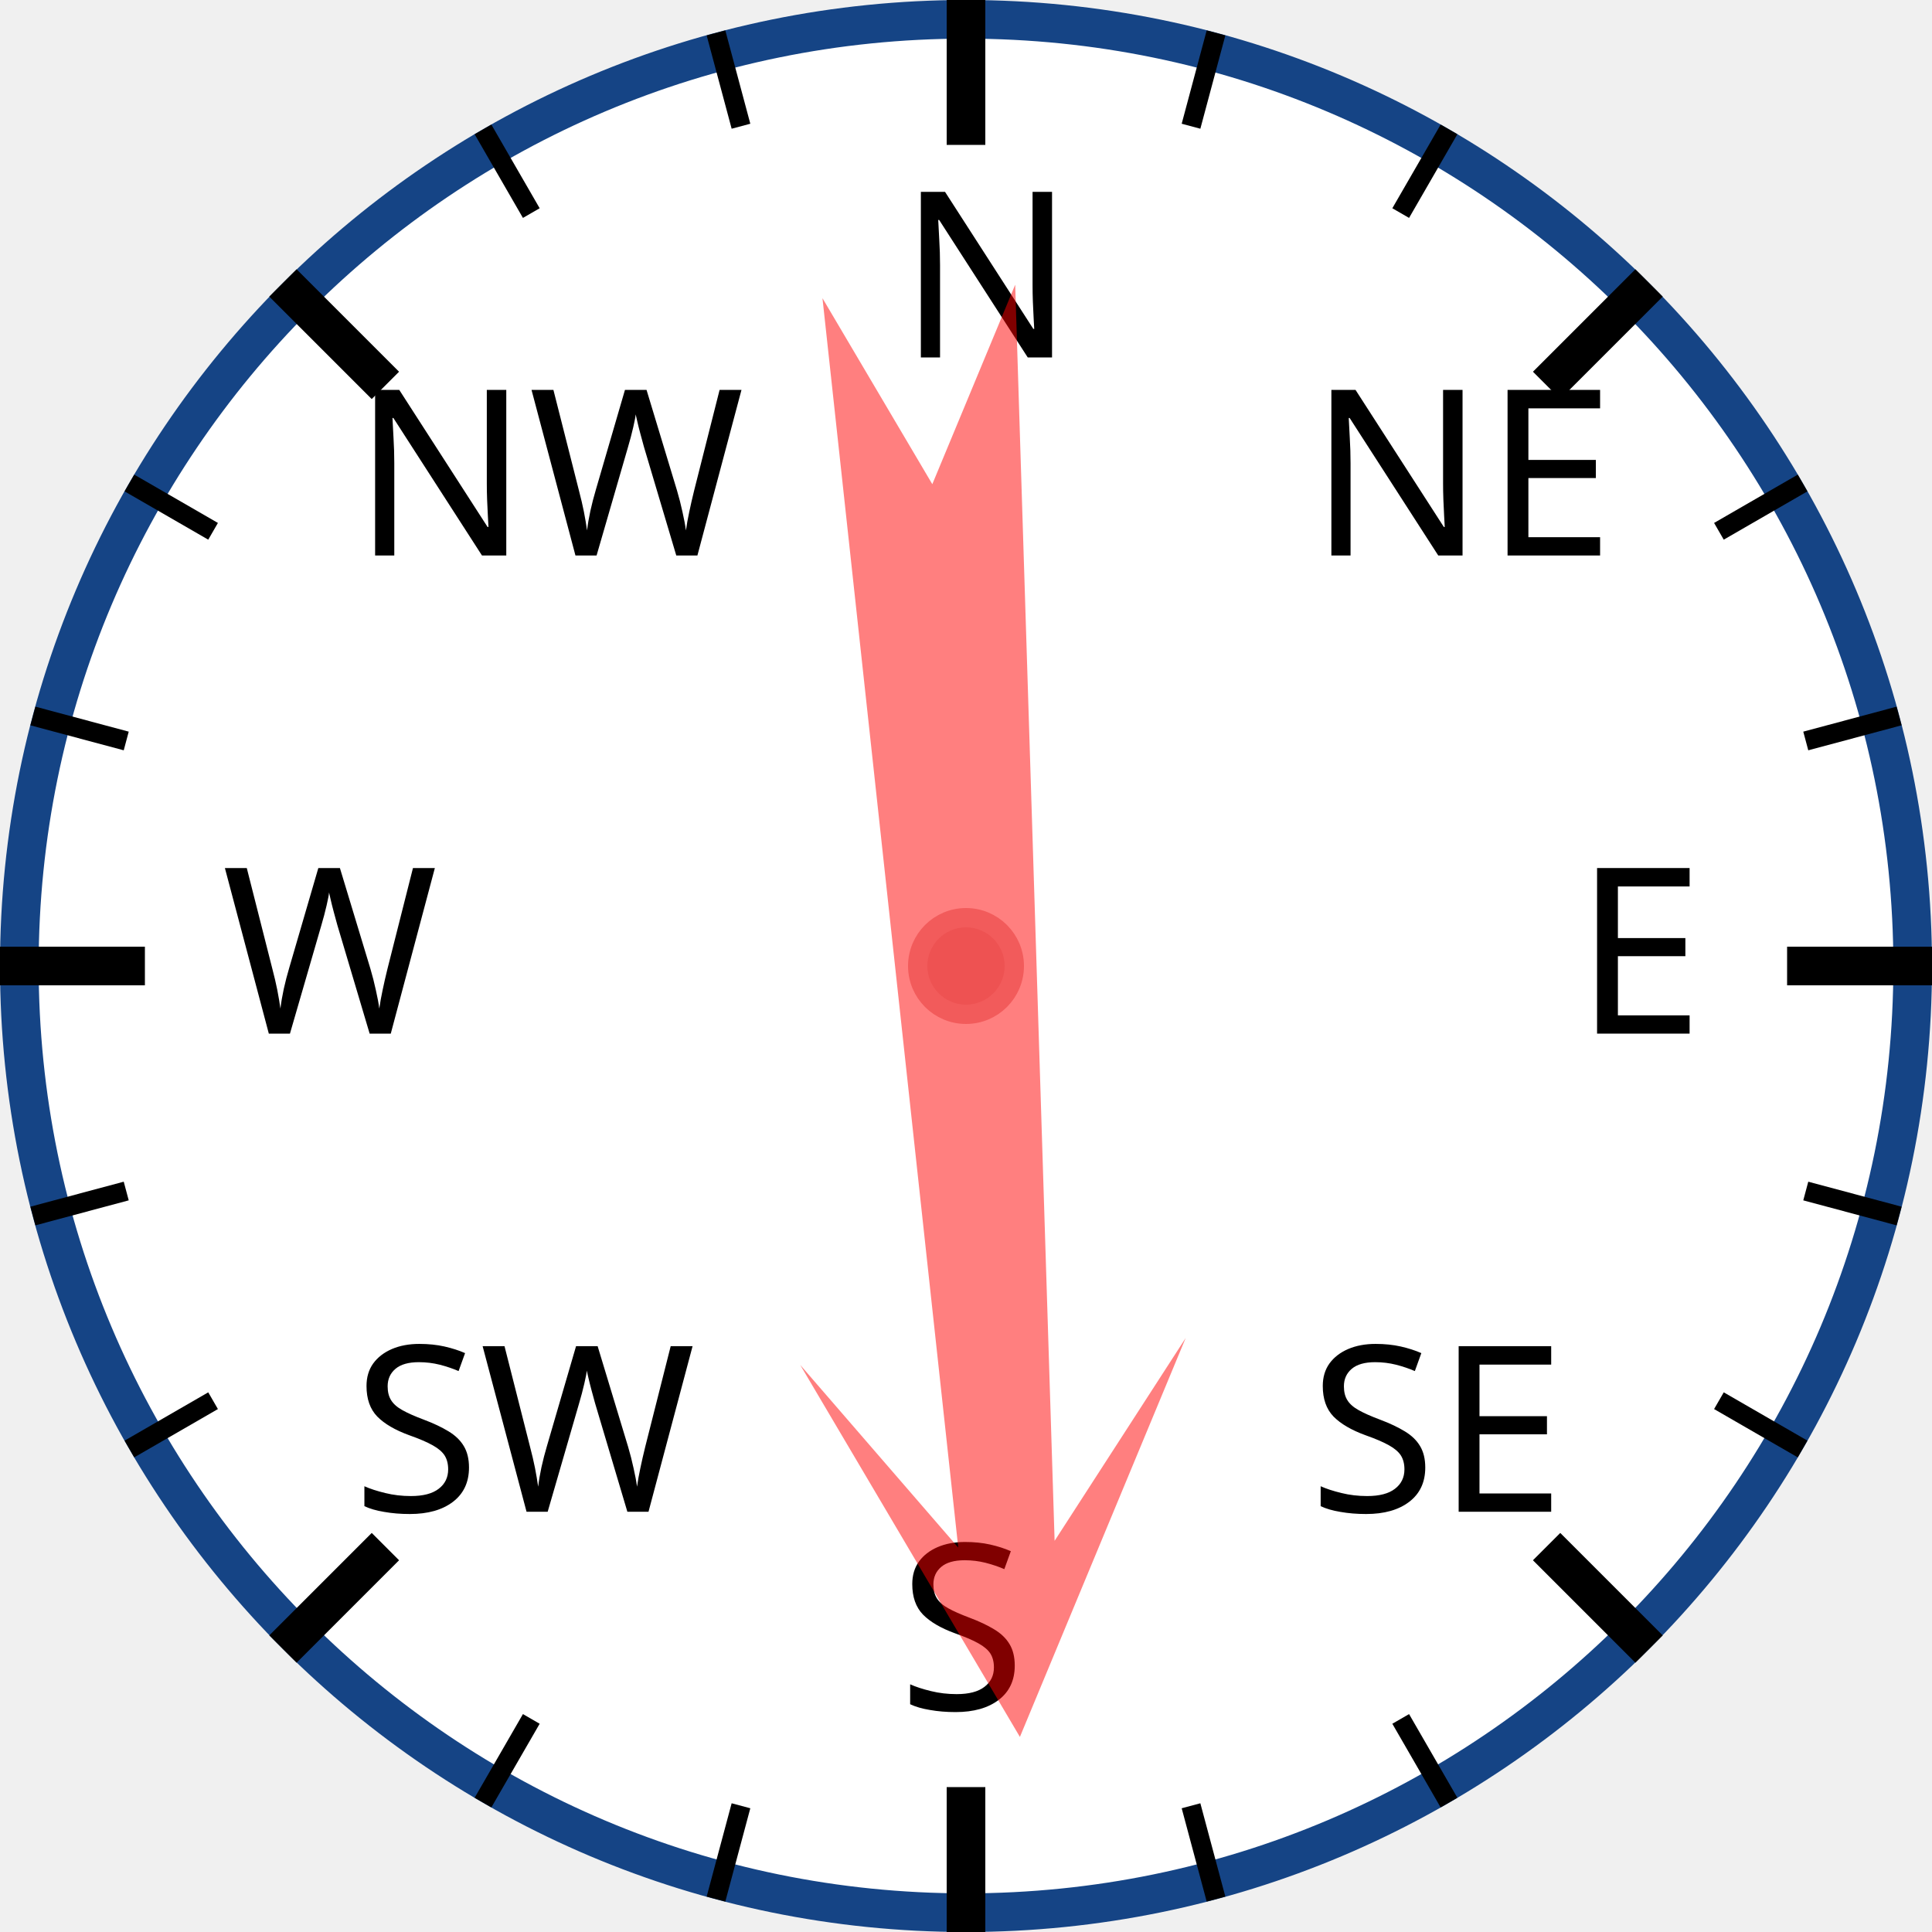
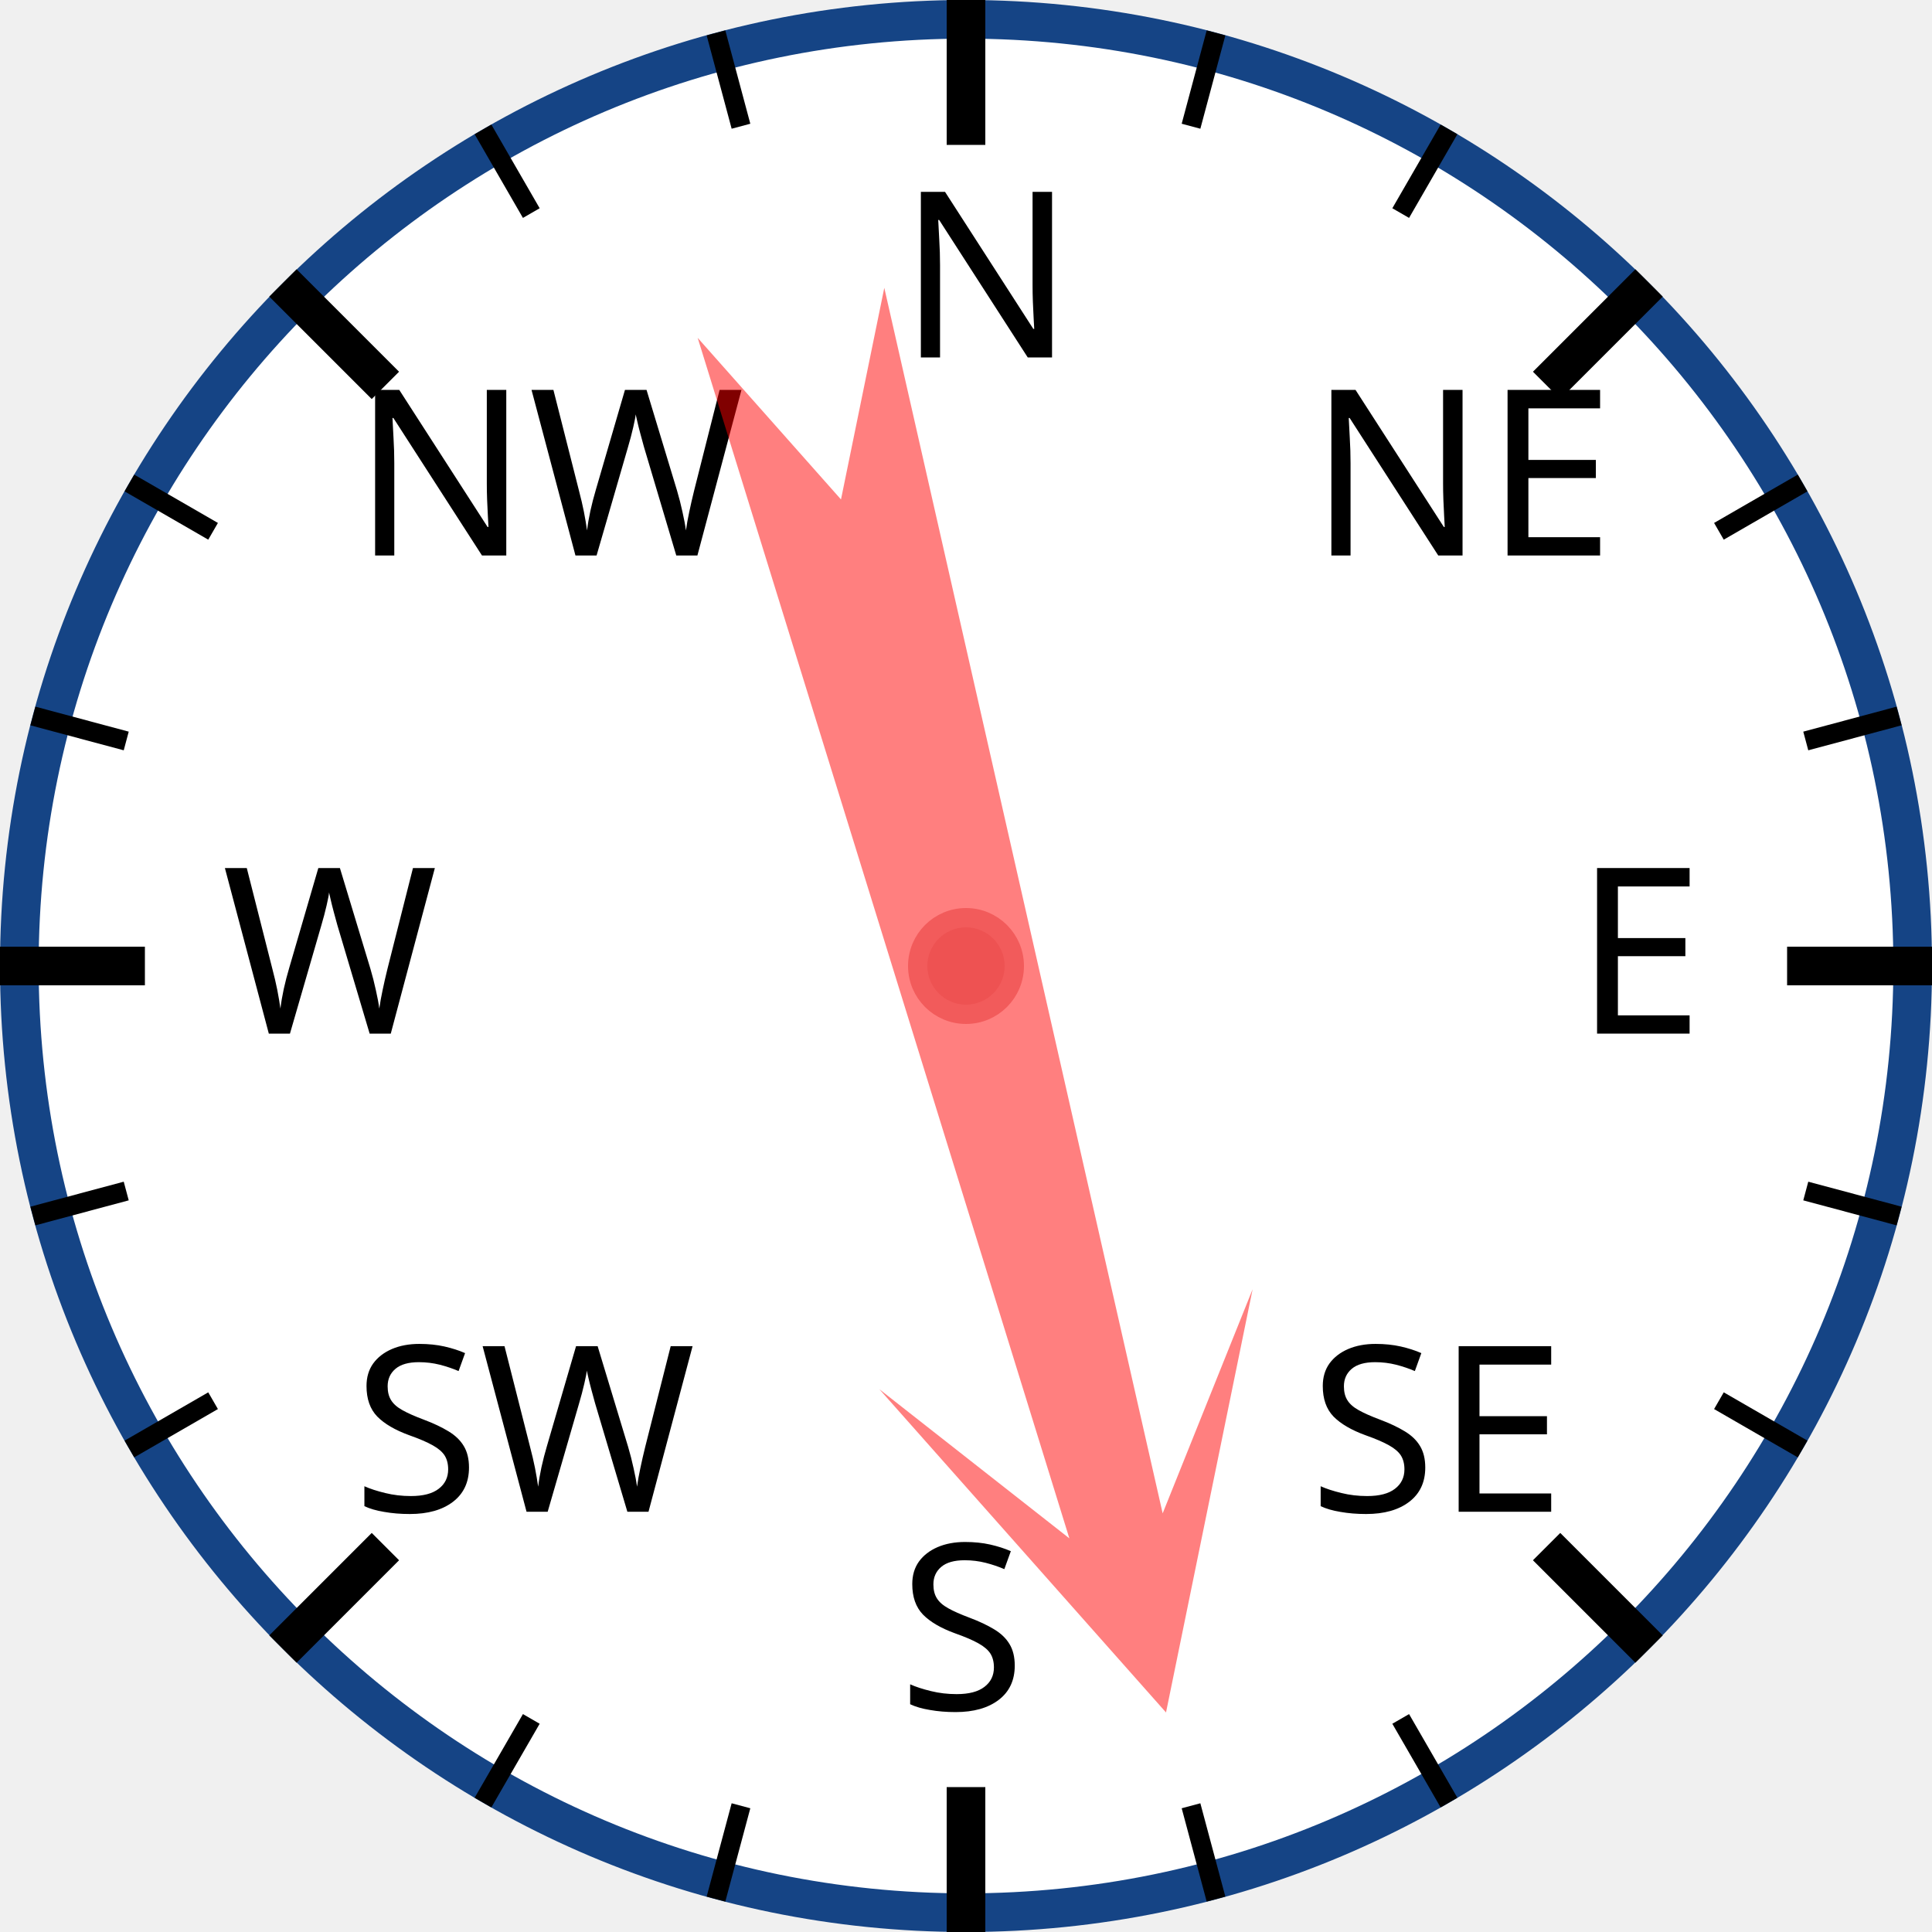
<svg xmlns="http://www.w3.org/2000/svg" width="120px" height="120px" viewBox="0 0 200 200">
  <circle cx="100" cy="100" r="98" style="fill: white; stroke: #154485; stroke-width: 4;" />
  <text x="93.0" y="37.0" style="font-family: sans-serif; font-size: 18pt;">N</text>
  <line x1="100.0" y1="0.0" x2="100.0" y2="15.0" style="stroke: black; stroke-width: 4;" />
  <line x1="74.118" y1="3.407" x2="76.706" y2="13.067" style="stroke: black; stroke-width: 2;" />
  <line x1="50" y1="13.397" x2="55" y2="22.058" style="stroke: black; stroke-width: 2;" />
  <text x="36.503" y="57.503" style="font-family: sans-serif; font-size: 18pt;">NW</text>
  <line x1="29.289" y1="29.289" x2="39.896" y2="39.896" style="stroke: black; stroke-width: 4;" />
  <line x1="13.397" y1="50" x2="22.058" y2="55" style="stroke: black; stroke-width: 2;" />
  <line x1="3.407" y1="74.118" x2="13.067" y2="76.706" style="stroke: black; stroke-width: 2;" />
  <text x="23.0" y="107.0" style="font-family: sans-serif; font-size: 18pt;">W</text>
  <line x1="0.0" y1="100.0" x2="15.0" y2="100.0" style="stroke: black; stroke-width: 4;" />
  <line x1="3.407" y1="125.882" x2="13.067" y2="123.294" style="stroke: black; stroke-width: 2;" />
  <line x1="13.397" y1="150" x2="22.058" y2="145" style="stroke: black; stroke-width: 2;" />
  <text x="36.503" y="156.497" style="font-family: sans-serif; font-size: 18pt;">SW</text>
  <line x1="29.289" y1="170.711" x2="39.896" y2="160.104" style="stroke: black; stroke-width: 4;" />
  <line x1="50" y1="186.603" x2="55" y2="177.942" style="stroke: black; stroke-width: 2;" />
  <line x1="74.118" y1="196.593" x2="76.706" y2="186.933" style="stroke: black; stroke-width: 2;" />
  <text x="93" y="177.0" style="font-family: sans-serif; font-size: 18pt;">S</text>
  <line x1="100" y1="200.0" x2="100" y2="185.0" style="stroke: black; stroke-width: 4;" />
  <line x1="125.882" y1="196.593" x2="123.294" y2="186.933" style="stroke: black; stroke-width: 2;" />
  <line x1="150.0" y1="186.603" x2="145.0" y2="177.942" style="stroke: black; stroke-width: 2;" />
  <text x="135.497" y="156.497" style="font-family: sans-serif; font-size: 18pt;">SE</text>
  <line x1="170.711" y1="170.711" x2="160.104" y2="160.104" style="stroke: black; stroke-width: 4;" />
  <line x1="186.603" y1="150" x2="177.942" y2="145" style="stroke: black; stroke-width: 2;" />
  <line x1="196.593" y1="125.882" x2="186.933" y2="123.294" style="stroke: black; stroke-width: 2;" />
  <text x="163.0" y="107" style="font-family: sans-serif; font-size: 18pt;">E</text>
  <line x1="200.0" y1="100" x2="185.0" y2="100" style="stroke: black; stroke-width: 4;" />
  <line x1="196.593" y1="74.118" x2="186.933" y2="76.706" style="stroke: black; stroke-width: 2;" />
  <line x1="186.603" y1="50" x2="177.942" y2="55" style="stroke: black; stroke-width: 2;" />
  <text x="135.497" y="57.503" style="font-family: sans-serif; font-size: 18pt;">NE</text>
  <line x1="170.711" y1="29.289" x2="160.104" y2="39.896" style="stroke: black; stroke-width: 4;" />
  <line x1="150" y1="13.397" x2="145" y2="22.058" style="stroke: black; stroke-width: 2;" />
  <line x1="125.882" y1="3.407" x2="123.294" y2="13.067" style="stroke: black; stroke-width: 2;" />
-   <polygon points="100 20 120 60 105 40 110 170 100 150 90 170 95 40 80 60" style="fill: red; fill-opacity: 0.5;" transform="rotate(176,100,100)" />
+   <polygon points="100 20 120 60 105 40 110 170 100 150 90 170 95 40 80 60" style="fill: red; fill-opacity: 0.5;" transform="rotate(165,100,100)" />
  <circle cx="100" cy="100" r="5" style="fill: #EE5252; stroke: #F25B5B; stroke-width: 2;" />
</svg>
